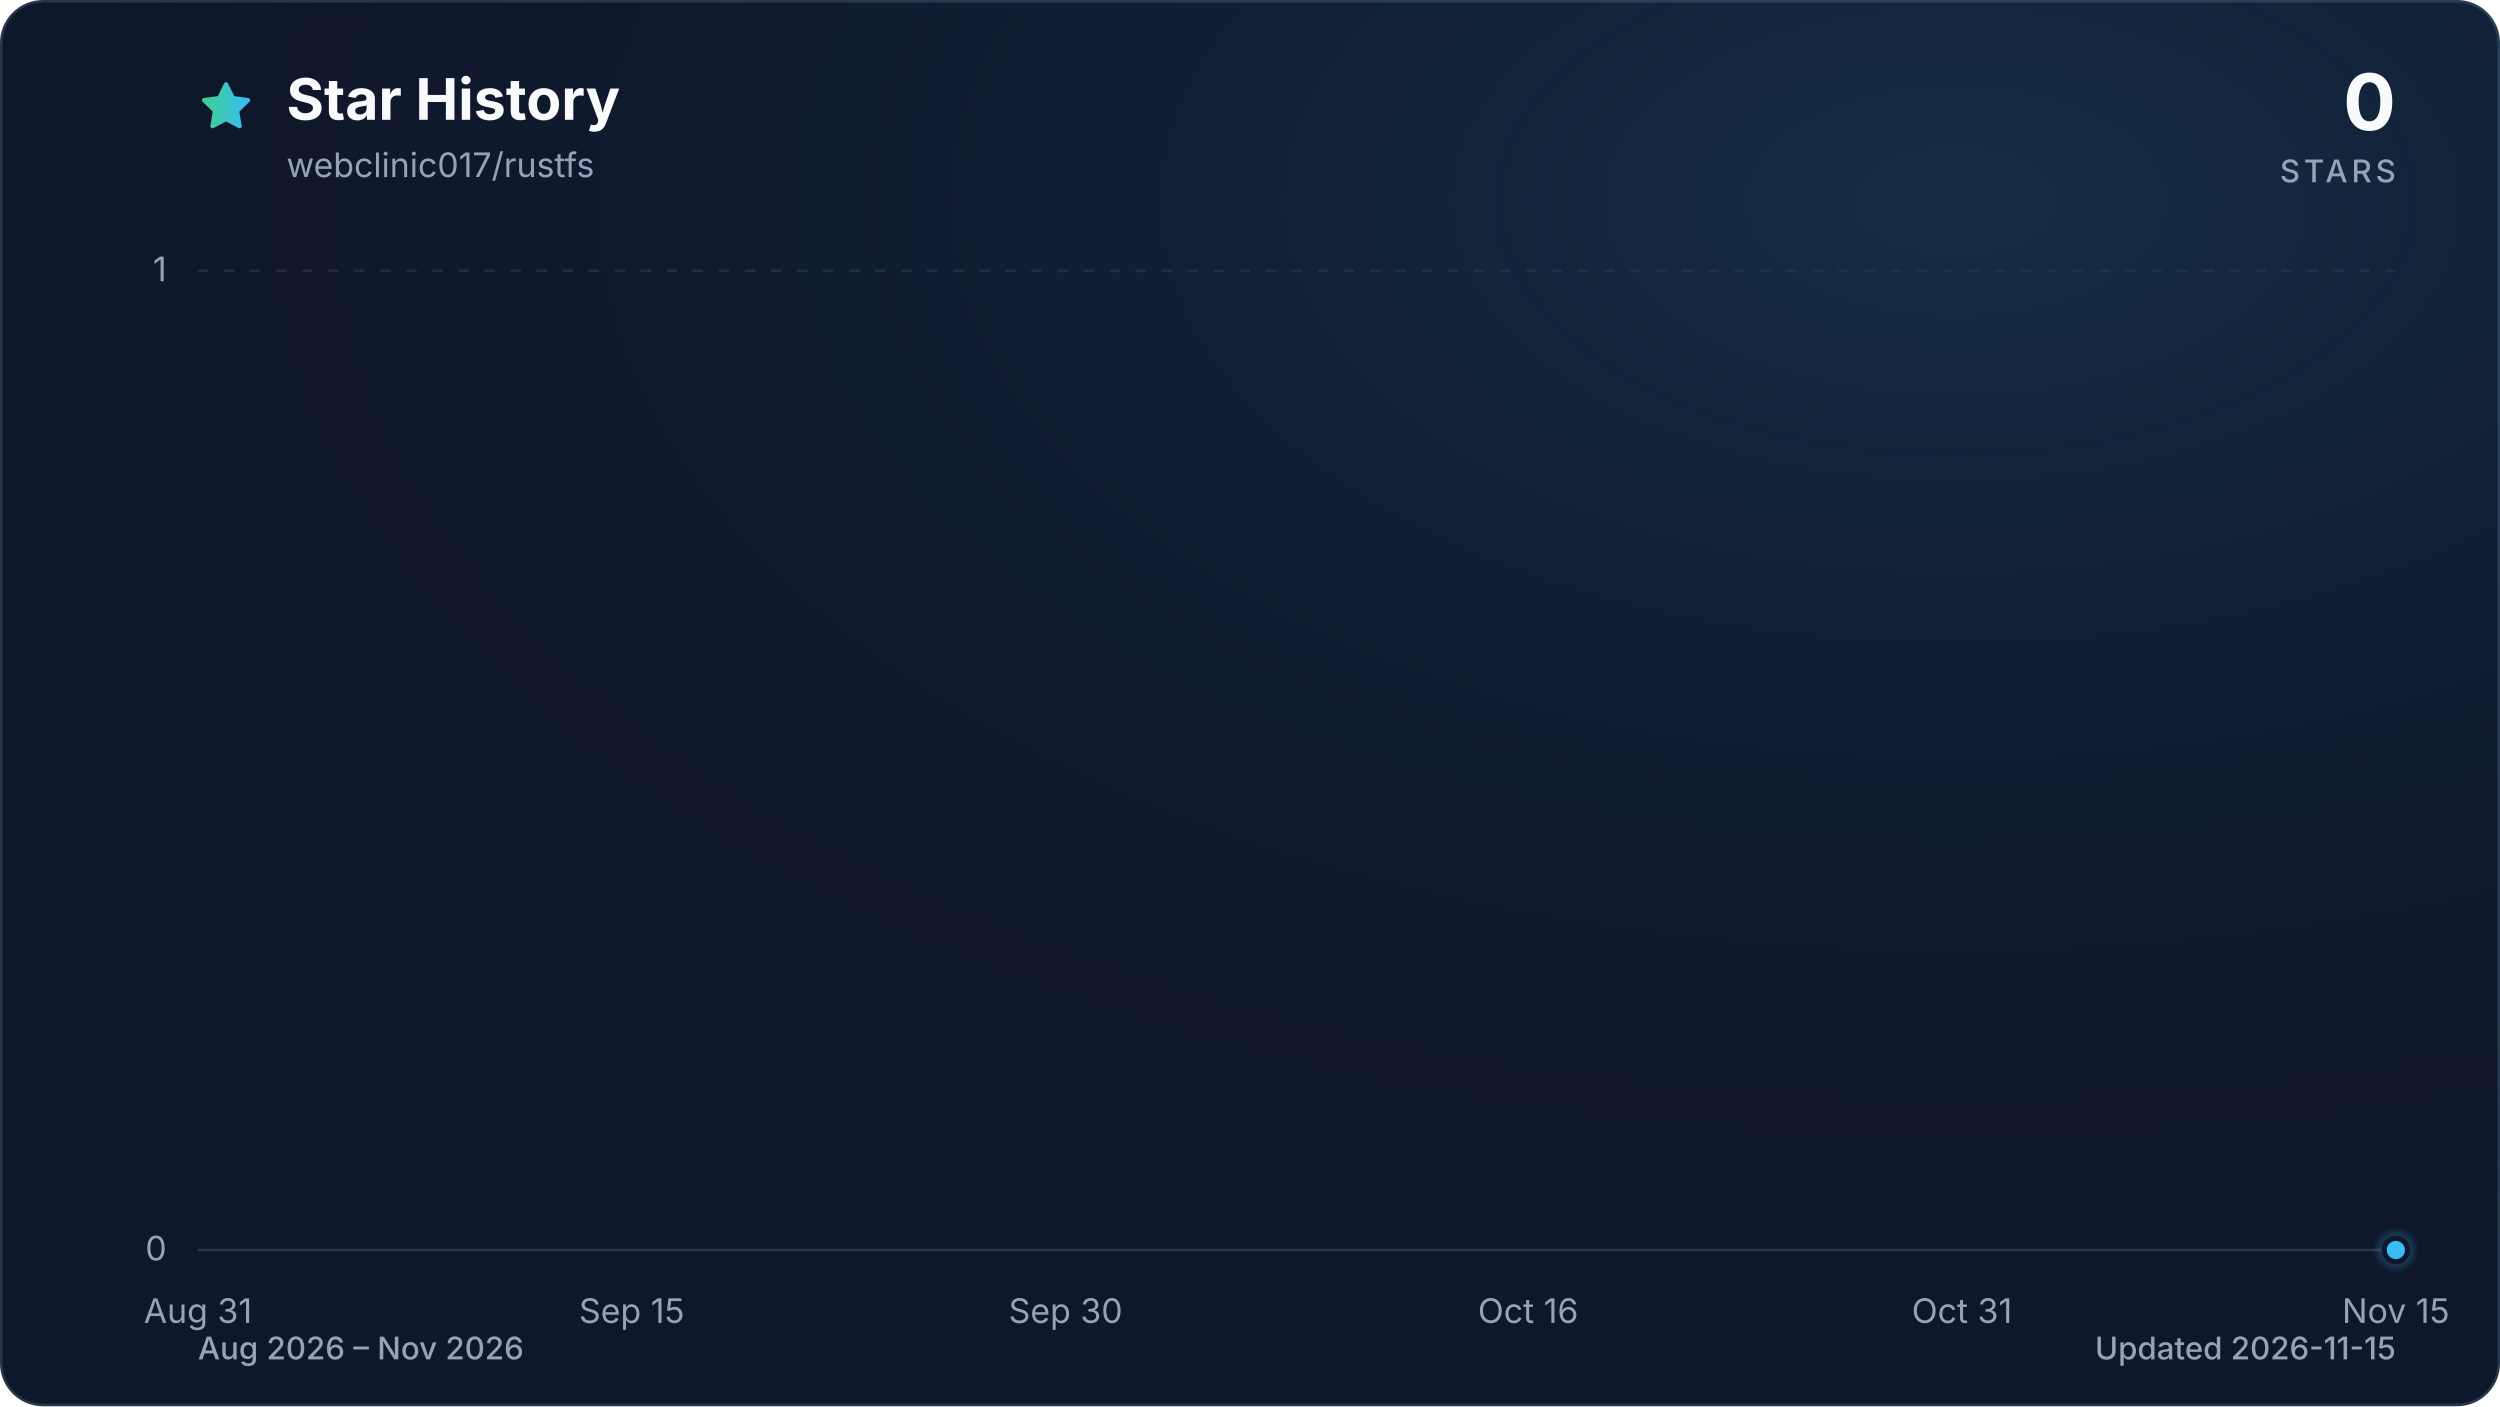
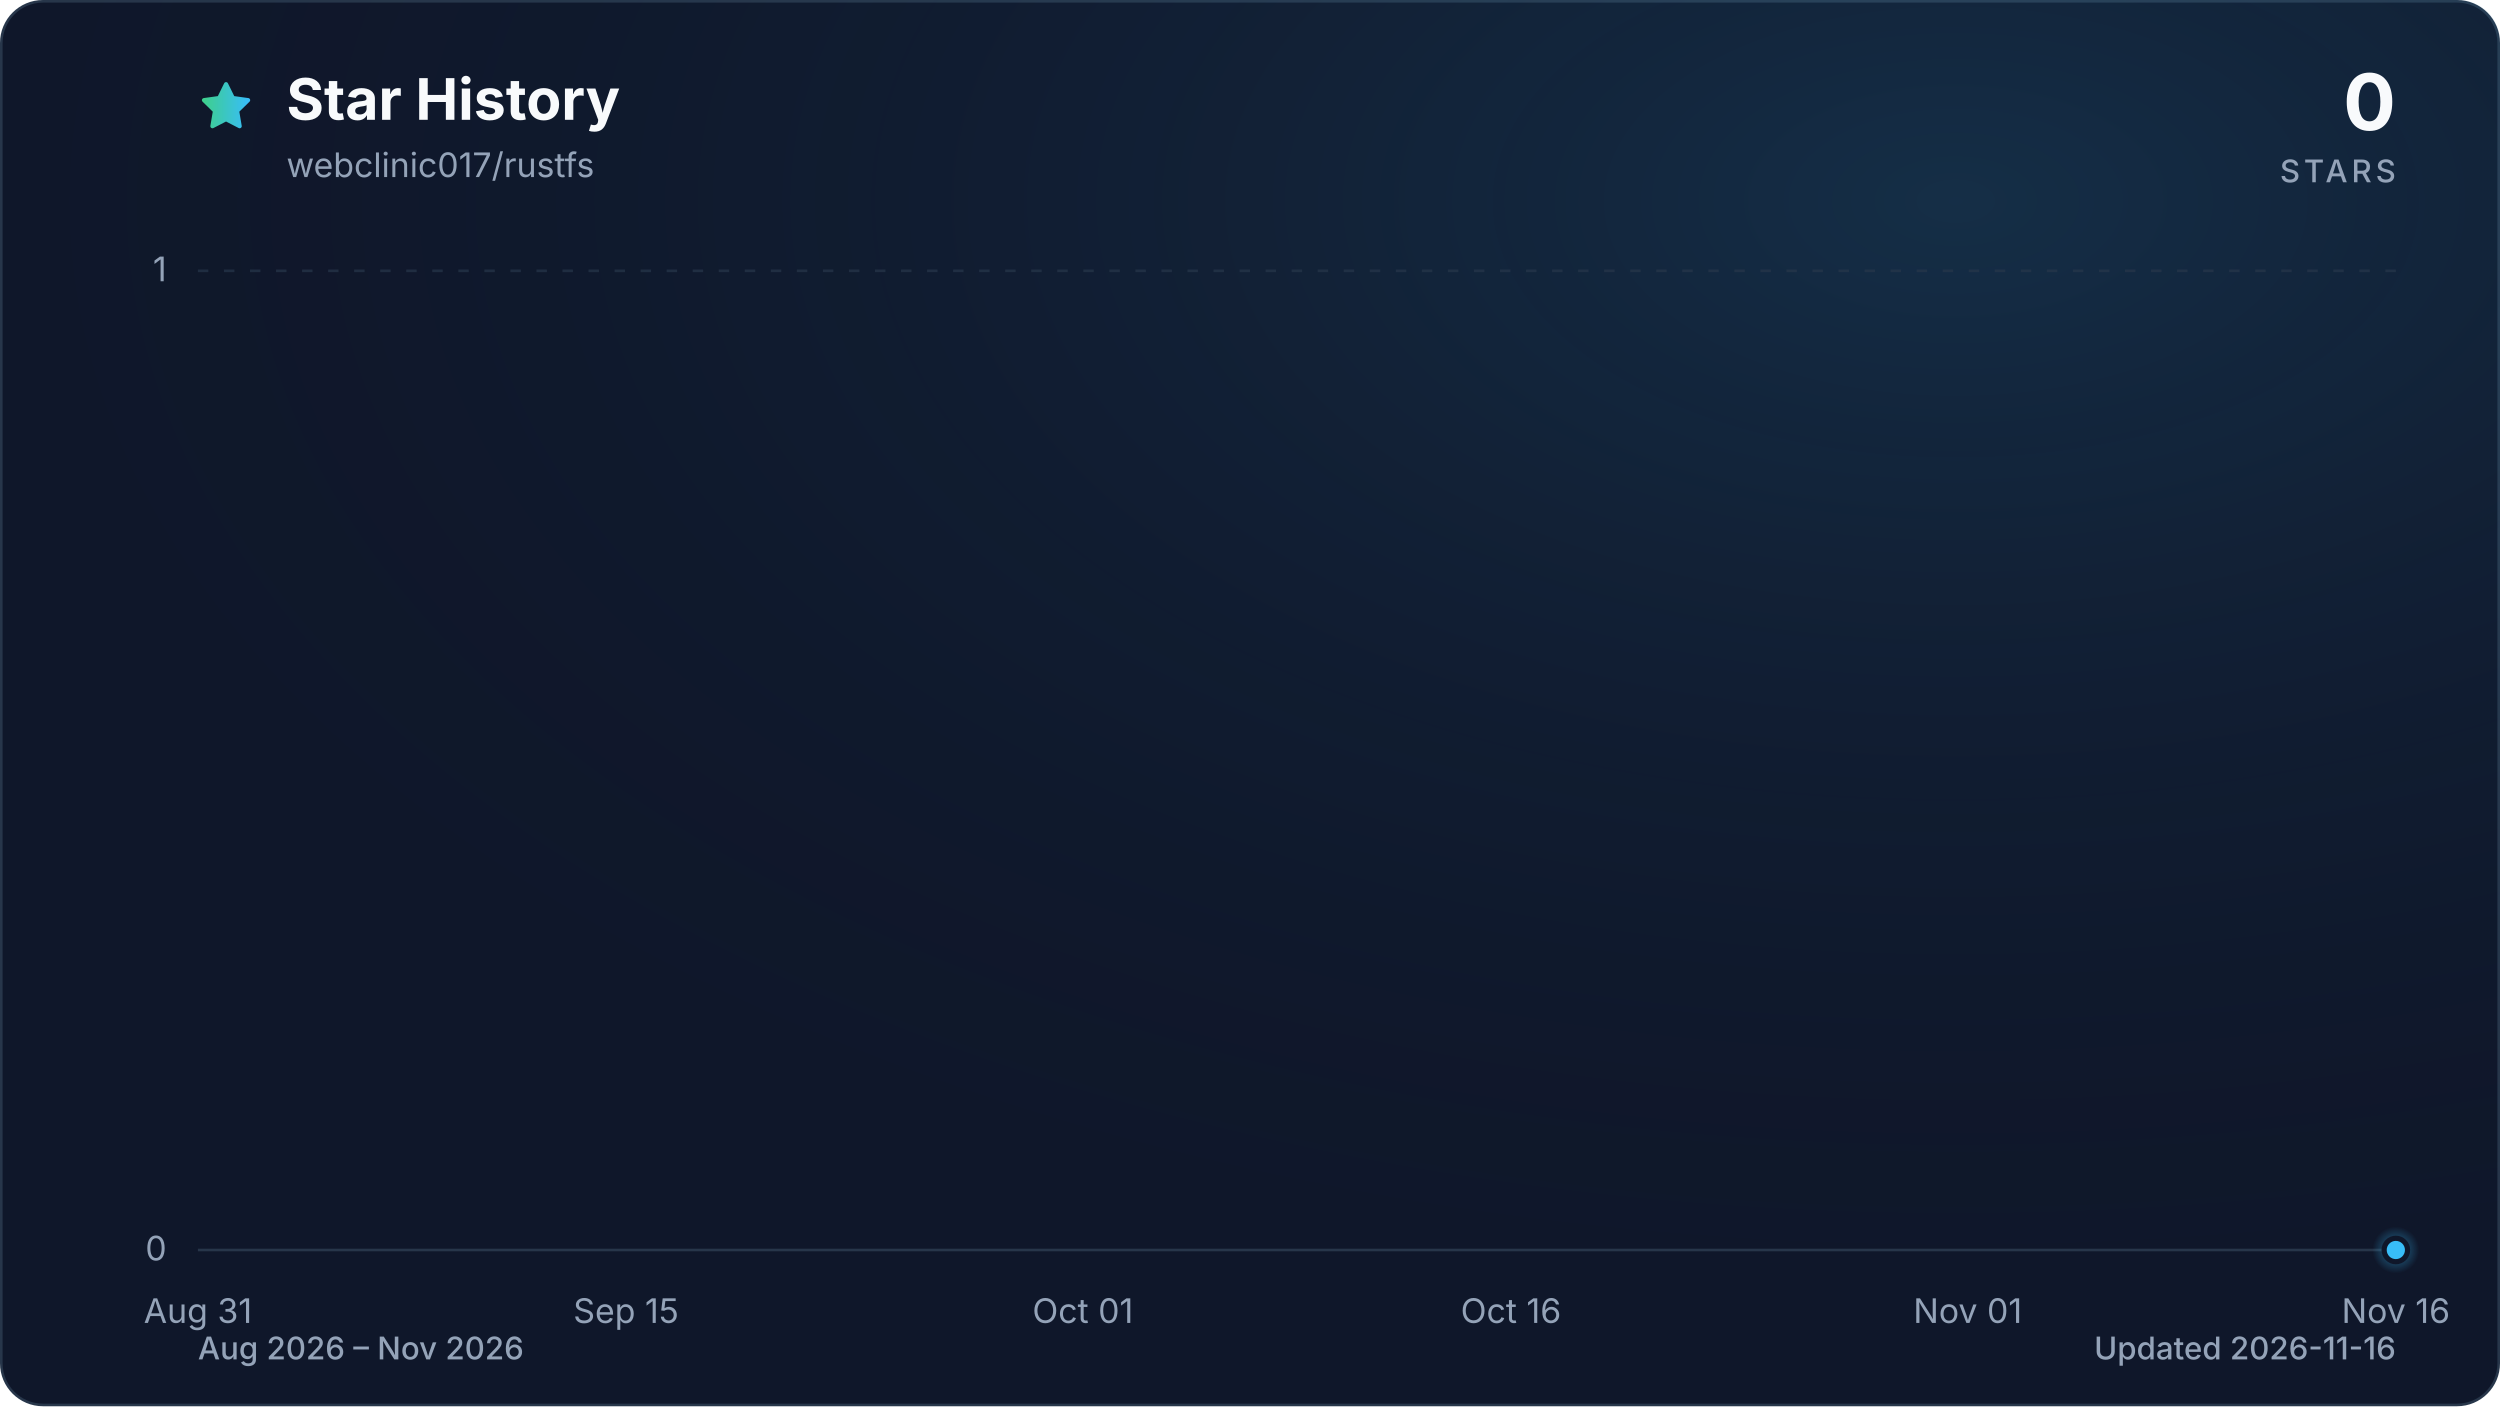
<svg xmlns="http://www.w3.org/2000/svg" viewBox="0 0 960 540" role="img" aria-labelledby="title description" data-style="gradient" data-variant="glow" data-animated="true">
  <defs>
    <linearGradient id="trend" x1="0" y1="0" x2="1" y2="0">
      <stop offset="0%" stop-color="#3ecf8e" />
      <stop offset="100%" stop-color="#38bdf8" />
    </linearGradient>
    <linearGradient id="area" x1="0" y1="0" x2="0" y2="1">
      <stop offset="0%" stop-color="#3ecf8e" stop-opacity="0.30" />
      <stop offset="55%" stop-color="#38bdf8" stop-opacity="0.10" />
      <stop offset="100%" stop-color="#38bdf8" stop-opacity="0.01" />
    </linearGradient>
    <radialGradient id="marker-halo" cx="50%" cy="50%" r="50%">
      <stop offset="0%" stop-color="#38bdf8" stop-opacity="0.55" />
      <stop offset="100%" stop-color="#38bdf8" stop-opacity="0" />
    </radialGradient>
    <radialGradient id="surface-glow" cx="78%" cy="14%" r="80%">
      <stop offset="0%" stop-color="#38bdf8" stop-opacity="0.14" />
      <stop offset="100%" stop-color="#0f172a" stop-opacity="0" />
    </radialGradient>
    <filter id="trend-glow" x="-20%" y="-20%" width="140%" height="140%">
      <feGaussianBlur stdDeviation="7" />
    </filter>
  </defs>
  <style>
.trend-enter{transform-box:fill-box;transform-origin:center;animation:trend-enter 520ms cubic-bezier(0.16,1,0.3,1)}
.marker-enter{transform-box:fill-box;transform-origin:center;animation:marker-enter 320ms cubic-bezier(0.16,1,0.3,1) 200ms both}
.marker-pulse{transform-box:fill-box;transform-origin:center;animation:marker-pulse 2.6s ease-out infinite}
@keyframes trend-enter{from{opacity:.35;transform:translateY(10px)}to{opacity:1;transform:translateY(0)}}
@keyframes marker-enter{from{opacity:0;transform:scale(.4)}to{opacity:1;transform:scale(1)}}
@keyframes marker-pulse{0%{opacity:.5;transform:scale(.7)}70%,100%{opacity:0;transform:scale(2.1)}}
@media (prefers-reduced-motion:reduce){.trend-enter,.marker-enter,.marker-pulse{animation:none!important}}
@media (prefers-reduced-motion:reduce){.marker-pulse{opacity:0}}
</style>
  <rect x="0.5" y="0.5" width="959" height="539" fill="#0f172a" stroke="#27364a" stroke-width="1" rx="16" />
  <rect width="960" height="540" fill="url(#surface-glow)" rx="16" />
  <path d="M12 2.6l2.9 5.9 6.5.9-4.7 4.6 1.1 6.5-5.8-3-5.8 3 1.1-6.5-4.7-4.6 6.5-.9L12 2.6Z" transform="translate(76 30) scale(.9)" fill="url(#trend)" stroke="url(#trend)" stroke-width="1.8" stroke-linejoin="round" aria-hidden="true" />
  <text x="110" y="46" fill="#f8fafc" font-family="ui-sans-serif, system-ui, -apple-system, BlinkMacSystemFont, 'Segoe UI', sans-serif" font-size="22" font-weight="700">Star History</text>
  <text x="110" y="68" fill="#94a3b8" font-family="ui-sans-serif, system-ui, -apple-system, BlinkMacSystemFont, 'Segoe UI', sans-serif" font-size="13">webclinic017/rustfs</text>
  <text x="920" y="50" fill="#f8fafc" font-family="ui-sans-serif, system-ui, -apple-system, BlinkMacSystemFont, 'Segoe UI', sans-serif" font-size="30" font-weight="700" text-anchor="end">0</text>
  <text x="920" y="70" fill="#94a3b8" font-family="ui-sans-serif, system-ui, -apple-system, BlinkMacSystemFont, 'Segoe UI', sans-serif" font-size="12" font-weight="500" letter-spacing="1.5" text-anchor="end">STARS</text>
  <line x1="76" y1="480.0" x2="920" y2="480.0" stroke="#27364a" stroke-width="1" stroke-dasharray="0" opacity="1" />
  <text x="64" y="484.0" fill="#94a3b8" font-family="ui-sans-serif, system-ui, -apple-system, BlinkMacSystemFont, 'Segoe UI', sans-serif" font-size="13" text-anchor="end">0</text>
  <line x1="76" y1="104.0" x2="920" y2="104.0" stroke="#27364a" stroke-width="1" stroke-dasharray="4 6" opacity="0.7" />
  <text x="64" y="108.0" fill="#94a3b8" font-family="ui-sans-serif, system-ui, -apple-system, BlinkMacSystemFont, 'Segoe UI', sans-serif" font-size="13" text-anchor="end">1</text>
  <text x="76.0" y="508" fill="#94a3b8" font-family="ui-sans-serif, system-ui, -apple-system, BlinkMacSystemFont, 'Segoe UI', sans-serif" font-size="13" text-anchor="middle">Aug 31</text>
-   <text x="242.6" y="508" fill="#94a3b8" font-family="ui-sans-serif, system-ui, -apple-system, BlinkMacSystemFont, 'Segoe UI', sans-serif" font-size="13" text-anchor="middle">Sep 15</text>
-   <text x="409.2" y="508" fill="#94a3b8" font-family="ui-sans-serif, system-ui, -apple-system, BlinkMacSystemFont, 'Segoe UI', sans-serif" font-size="13" text-anchor="middle">Sep 30</text>
-   <text x="586.8" y="508" fill="#94a3b8" font-family="ui-sans-serif, system-ui, -apple-system, BlinkMacSystemFont, 'Segoe UI', sans-serif" font-size="13" text-anchor="middle">Oct 16</text>
-   <text x="753.4" y="508" fill="#94a3b8" font-family="ui-sans-serif, system-ui, -apple-system, BlinkMacSystemFont, 'Segoe UI', sans-serif" font-size="13" text-anchor="middle">Oct 31</text>
-   <text x="920.0" y="508" fill="#94a3b8" font-family="ui-sans-serif, system-ui, -apple-system, BlinkMacSystemFont, 'Segoe UI', sans-serif" font-size="13" text-anchor="middle">Nov 15</text>
+   <text x="240.4" y="508" fill="#94a3b8" font-family="ui-sans-serif, system-ui, -apple-system, BlinkMacSystemFont, 'Segoe UI', sans-serif" font-size="13" text-anchor="middle">Sep 15</text>
+   <text x="415.8" y="508" fill="#94a3b8" font-family="ui-sans-serif, system-ui, -apple-system, BlinkMacSystemFont, 'Segoe UI', sans-serif" font-size="13" text-anchor="middle">Oct 01</text>
+   <text x="580.2" y="508" fill="#94a3b8" font-family="ui-sans-serif, system-ui, -apple-system, BlinkMacSystemFont, 'Segoe UI', sans-serif" font-size="13" text-anchor="middle">Oct 16</text>
+   <text x="755.6" y="508" fill="#94a3b8" font-family="ui-sans-serif, system-ui, -apple-system, BlinkMacSystemFont, 'Segoe UI', sans-serif" font-size="13" text-anchor="middle">Nov 01</text>
+   <text x="920.0" y="508" fill="#94a3b8" font-family="ui-sans-serif, system-ui, -apple-system, BlinkMacSystemFont, 'Segoe UI', sans-serif" font-size="13" text-anchor="middle">Nov 16</text>
  <g class="trend-enter">
-     <path d="M 76.0 480.0 C 79.7 480.0, 83.4 480.0, 87.1 480.0 C 90.8 480.0, 94.5 480.0, 98.2 480.0 C 101.9 480.0, 105.6 480.0, 109.3 480.0 C 113.0 480.0, 116.7 480.0, 120.4 480.0 C 124.1 480.0, 127.8 480.0, 131.5 480.0 C 135.2 480.0, 138.9 480.0, 142.6 480.0 C 146.3 480.0, 150.0 480.0, 153.7 480.0 C 157.4 480.0, 161.1 480.0, 164.8 480.0 C 168.5 480.0, 172.2 480.0, 175.9 480.0 C 179.6 480.0, 183.4 480.0, 187.1 480.0 C 190.8 480.0, 194.5 480.0, 198.2 480.0 C 201.9 480.0, 205.6 480.0, 209.3 480.0 C 213.0 480.0, 216.7 480.0, 220.4 480.0 C 224.1 480.0, 227.8 480.0, 231.5 480.0 C 235.2 480.0, 238.9 480.0, 242.6 480.0 C 246.3 480.0, 250.0 480.0, 253.7 480.0 C 257.4 480.0, 261.1 480.0, 264.8 480.0 C 268.5 480.0, 272.2 480.0, 275.9 480.0 C 279.6 480.0, 283.3 480.0, 287.0 480.0 C 290.7 480.0, 294.4 480.0, 298.1 480.0 C 301.8 480.0, 305.5 480.0, 309.2 480.0 C 312.9 480.0, 316.6 480.0, 320.3 480.0 C 324.0 480.0, 327.7 480.0, 331.4 480.0 C 335.1 480.0, 338.8 480.0, 342.5 480.0 C 346.2 480.0, 349.9 480.0, 353.6 480.0 C 357.3 480.0, 361.0 480.0, 364.7 480.0 C 368.4 480.0, 372.1 480.0, 375.8 480.0 C 379.5 480.0, 383.2 480.0, 386.9 480.0 C 390.6 480.0, 394.4 480.0, 398.1 480.0 C 401.8 480.0, 405.5 480.0, 409.2 480.0 C 412.9 480.0, 416.6 480.0, 420.3 480.0 C 424.0 480.0, 427.7 480.0, 431.4 480.0 C 435.1 480.0, 438.8 480.0, 442.5 480.0 C 446.2 480.0, 449.9 480.0, 453.6 480.0 C 457.3 480.0, 461.0 480.0, 464.7 480.0 C 468.4 480.0, 472.1 480.0, 475.8 480.0 C 479.5 480.0, 483.2 480.0, 486.9 480.0 C 490.6 480.0, 494.3 480.0, 498.0 480.0 C 501.7 480.0, 505.4 480.0, 509.1 480.0 C 512.8 480.0, 516.5 480.0, 520.2 480.0 C 523.9 480.0, 527.6 480.0, 531.3 480.0 C 535.0 480.0, 538.7 480.0, 542.4 480.0 C 546.1 480.0, 549.8 480.0, 553.5 480.0 C 557.2 480.0, 560.9 480.0, 564.6 480.0 C 568.3 480.0, 572.0 480.0, 575.7 480.0 C 579.4 480.0, 583.1 480.0, 586.8 480.0 C 590.5 480.0, 594.2 480.0, 597.9 480.0 C 601.6 480.0, 605.4 480.0, 609.1 480.0 C 612.8 480.0, 616.5 480.0, 620.2 480.0 C 623.9 480.0, 627.6 480.0, 631.3 480.0 C 635.0 480.0, 638.7 480.0, 642.4 480.0 C 646.1 480.0, 649.8 480.0, 653.5 480.0 C 657.2 480.0, 660.9 480.0, 664.6 480.0 C 668.3 480.0, 672.0 480.0, 675.7 480.0 C 679.4 480.0, 683.1 480.0, 686.8 480.0 C 690.5 480.0, 694.2 480.0, 697.9 480.0 C 701.6 480.0, 705.3 480.0, 709.0 480.0 C 712.7 480.0, 716.4 480.0, 720.1 480.0 C 723.8 480.0, 727.5 480.0, 731.2 480.0 C 734.9 480.0, 738.6 480.0, 742.3 480.0 C 746.0 480.0, 749.7 480.0, 753.4 480.0 C 757.1 480.0, 760.8 480.0, 764.5 480.0 C 768.2 480.0, 771.9 480.0, 775.6 480.0 C 779.3 480.0, 783.0 480.0, 786.7 480.0 C 790.4 480.0, 794.1 480.0, 797.8 480.0 C 801.5 480.0, 805.2 480.0, 808.9 480.0 C 812.6 480.0, 816.4 480.0, 820.1 480.0 C 823.8 480.0, 827.5 480.0, 831.2 480.0 C 834.9 480.0, 838.6 480.0, 842.3 480.0 C 846.0 480.0, 849.7 480.0, 853.4 480.0 C 857.1 480.0, 860.8 480.0, 864.5 480.0 C 868.2 480.0, 871.9 480.0, 875.6 480.0 C 879.3 480.0, 883.0 480.0, 886.7 480.0 C 890.4 480.0, 894.1 480.0, 897.8 480.0 C 901.5 480.0, 905.2 480.0, 908.9 480.0 C 912.6 480.0, 916.3 480.0, 920.0 480.0 L 920.0 480.0 L 76.0 480.0 Z" fill="url(#area)" />
-     <path d="M 76.0 480.0 C 79.7 480.0, 83.4 480.0, 87.1 480.0 C 90.8 480.0, 94.5 480.0, 98.2 480.0 C 101.9 480.0, 105.6 480.0, 109.3 480.0 C 113.0 480.0, 116.7 480.0, 120.4 480.0 C 124.1 480.0, 127.8 480.0, 131.5 480.0 C 135.2 480.0, 138.9 480.0, 142.6 480.0 C 146.3 480.0, 150.0 480.0, 153.7 480.0 C 157.4 480.0, 161.1 480.0, 164.8 480.0 C 168.5 480.0, 172.2 480.0, 175.9 480.0 C 179.6 480.0, 183.4 480.0, 187.1 480.0 C 190.8 480.0, 194.5 480.0, 198.2 480.0 C 201.9 480.0, 205.6 480.0, 209.3 480.0 C 213.0 480.0, 216.7 480.0, 220.4 480.0 C 224.1 480.0, 227.8 480.0, 231.5 480.0 C 235.2 480.0, 238.9 480.0, 242.6 480.0 C 246.3 480.0, 250.0 480.0, 253.7 480.0 C 257.4 480.0, 261.1 480.0, 264.8 480.0 C 268.5 480.0, 272.2 480.0, 275.9 480.0 C 279.6 480.0, 283.3 480.0, 287.0 480.0 C 290.7 480.0, 294.4 480.0, 298.1 480.0 C 301.8 480.0, 305.5 480.0, 309.2 480.0 C 312.9 480.0, 316.6 480.0, 320.3 480.0 C 324.0 480.0, 327.7 480.0, 331.4 480.0 C 335.1 480.0, 338.8 480.0, 342.5 480.0 C 346.2 480.0, 349.9 480.0, 353.6 480.0 C 357.3 480.0, 361.0 480.0, 364.7 480.0 C 368.4 480.0, 372.1 480.0, 375.8 480.0 C 379.5 480.0, 383.2 480.0, 386.9 480.0 C 390.6 480.0, 394.4 480.0, 398.1 480.0 C 401.8 480.0, 405.5 480.0, 409.2 480.0 C 412.9 480.0, 416.6 480.0, 420.3 480.0 C 424.0 480.0, 427.7 480.0, 431.4 480.0 C 435.1 480.0, 438.8 480.0, 442.5 480.0 C 446.2 480.0, 449.9 480.0, 453.6 480.0 C 457.3 480.0, 461.0 480.0, 464.7 480.0 C 468.4 480.0, 472.1 480.0, 475.8 480.0 C 479.5 480.0, 483.2 480.0, 486.9 480.0 C 490.6 480.0, 494.3 480.0, 498.0 480.0 C 501.7 480.0, 505.4 480.0, 509.1 480.0 C 512.8 480.0, 516.5 480.0, 520.2 480.0 C 523.9 480.0, 527.6 480.0, 531.3 480.0 C 535.0 480.0, 538.7 480.0, 542.4 480.0 C 546.1 480.0, 549.8 480.0, 553.5 480.0 C 557.2 480.0, 560.9 480.0, 564.6 480.0 C 568.3 480.0, 572.0 480.0, 575.7 480.0 C 579.4 480.0, 583.1 480.0, 586.8 480.0 C 590.5 480.0, 594.2 480.0, 597.9 480.0 C 601.6 480.0, 605.4 480.0, 609.1 480.0 C 612.8 480.0, 616.5 480.0, 620.2 480.0 C 623.9 480.0, 627.6 480.0, 631.3 480.0 C 635.0 480.0, 638.7 480.0, 642.4 480.0 C 646.1 480.0, 649.8 480.0, 653.5 480.0 C 657.2 480.0, 660.9 480.0, 664.6 480.0 C 668.3 480.0, 672.0 480.0, 675.7 480.0 C 679.4 480.0, 683.1 480.0, 686.8 480.0 C 690.5 480.0, 694.2 480.0, 697.9 480.0 C 701.6 480.0, 705.3 480.0, 709.0 480.0 C 712.7 480.0, 716.4 480.0, 720.1 480.0 C 723.8 480.0, 727.5 480.0, 731.2 480.0 C 734.9 480.0, 738.6 480.0, 742.3 480.0 C 746.0 480.0, 749.7 480.0, 753.4 480.0 C 757.1 480.0, 760.8 480.0, 764.5 480.0 C 768.2 480.0, 771.9 480.0, 775.6 480.0 C 779.3 480.0, 783.0 480.0, 786.7 480.0 C 790.4 480.0, 794.1 480.0, 797.8 480.0 C 801.5 480.0, 805.2 480.0, 808.9 480.0 C 812.6 480.0, 816.4 480.0, 820.1 480.0 C 823.8 480.0, 827.5 480.0, 831.2 480.0 C 834.9 480.0, 838.6 480.0, 842.3 480.0 C 846.0 480.0, 849.7 480.0, 853.4 480.0 C 857.1 480.0, 860.8 480.0, 864.5 480.0 C 868.2 480.0, 871.9 480.0, 875.6 480.0 C 879.3 480.0, 883.0 480.0, 886.7 480.0 C 890.4 480.0, 894.1 480.0, 897.8 480.0 C 901.5 480.0, 905.2 480.0, 908.9 480.0 C 912.6 480.0, 916.3 480.0, 920.0 480.0" fill="none" stroke="url(#trend)" stroke-width="12" stroke-linecap="round" stroke-linejoin="round" opacity="0.16" filter="url(#trend-glow)" />
-     <path d="M 76.0 480.0 C 79.7 480.0, 83.4 480.0, 87.1 480.0 C 90.8 480.0, 94.5 480.0, 98.2 480.0 C 101.9 480.0, 105.6 480.0, 109.3 480.0 C 113.0 480.0, 116.7 480.0, 120.4 480.0 C 124.1 480.0, 127.8 480.0, 131.5 480.0 C 135.2 480.0, 138.9 480.0, 142.6 480.0 C 146.3 480.0, 150.0 480.0, 153.7 480.0 C 157.4 480.0, 161.1 480.0, 164.8 480.0 C 168.5 480.0, 172.2 480.0, 175.9 480.0 C 179.6 480.0, 183.4 480.0, 187.1 480.0 C 190.8 480.0, 194.5 480.0, 198.2 480.0 C 201.9 480.0, 205.6 480.0, 209.3 480.0 C 213.0 480.0, 216.7 480.0, 220.4 480.0 C 224.1 480.0, 227.8 480.0, 231.5 480.0 C 235.2 480.0, 238.9 480.0, 242.6 480.0 C 246.3 480.0, 250.0 480.0, 253.7 480.0 C 257.4 480.0, 261.1 480.0, 264.8 480.0 C 268.5 480.0, 272.2 480.0, 275.9 480.0 C 279.6 480.0, 283.3 480.0, 287.0 480.0 C 290.7 480.0, 294.4 480.0, 298.1 480.0 C 301.8 480.0, 305.5 480.0, 309.2 480.0 C 312.9 480.0, 316.6 480.0, 320.3 480.0 C 324.0 480.0, 327.7 480.0, 331.4 480.0 C 335.1 480.0, 338.8 480.0, 342.5 480.0 C 346.2 480.0, 349.9 480.0, 353.6 480.0 C 357.3 480.0, 361.0 480.0, 364.7 480.0 C 368.4 480.0, 372.1 480.0, 375.8 480.0 C 379.5 480.0, 383.2 480.0, 386.9 480.0 C 390.6 480.0, 394.4 480.0, 398.1 480.0 C 401.8 480.0, 405.5 480.0, 409.2 480.0 C 412.9 480.0, 416.6 480.0, 420.3 480.0 C 424.0 480.0, 427.7 480.0, 431.4 480.0 C 435.1 480.0, 438.8 480.0, 442.5 480.0 C 446.2 480.0, 449.9 480.0, 453.6 480.0 C 457.3 480.0, 461.0 480.0, 464.7 480.0 C 468.4 480.0, 472.1 480.0, 475.8 480.0 C 479.5 480.0, 483.2 480.0, 486.9 480.0 C 490.6 480.0, 494.3 480.0, 498.0 480.0 C 501.7 480.0, 505.4 480.0, 509.1 480.0 C 512.8 480.0, 516.5 480.0, 520.2 480.0 C 523.9 480.0, 527.6 480.0, 531.3 480.0 C 535.0 480.0, 538.7 480.0, 542.4 480.0 C 546.1 480.0, 549.8 480.0, 553.5 480.0 C 557.2 480.0, 560.9 480.0, 564.6 480.0 C 568.3 480.0, 572.0 480.0, 575.7 480.0 C 579.4 480.0, 583.1 480.0, 586.8 480.0 C 590.5 480.0, 594.2 480.0, 597.9 480.0 C 601.6 480.0, 605.4 480.0, 609.1 480.0 C 612.8 480.0, 616.5 480.0, 620.2 480.0 C 623.9 480.0, 627.6 480.0, 631.3 480.0 C 635.0 480.0, 638.7 480.0, 642.4 480.0 C 646.1 480.0, 649.8 480.0, 653.5 480.0 C 657.2 480.0, 660.9 480.0, 664.6 480.0 C 668.3 480.0, 672.0 480.0, 675.7 480.0 C 679.4 480.0, 683.1 480.0, 686.8 480.0 C 690.5 480.0, 694.2 480.0, 697.9 480.0 C 701.6 480.0, 705.3 480.0, 709.0 480.0 C 712.7 480.0, 716.4 480.0, 720.1 480.0 C 723.8 480.0, 727.5 480.0, 731.2 480.0 C 734.9 480.0, 738.6 480.0, 742.3 480.0 C 746.0 480.0, 749.7 480.0, 753.4 480.0 C 757.1 480.0, 760.8 480.0, 764.5 480.0 C 768.2 480.0, 771.9 480.0, 775.6 480.0 C 779.3 480.0, 783.0 480.0, 786.7 480.0 C 790.4 480.0, 794.1 480.0, 797.8 480.0 C 801.5 480.0, 805.2 480.0, 808.9 480.0 C 812.6 480.0, 816.4 480.0, 820.1 480.0 C 823.8 480.0, 827.5 480.0, 831.2 480.0 C 834.9 480.0, 838.6 480.0, 842.3 480.0 C 846.0 480.0, 849.7 480.0, 853.4 480.0 C 857.1 480.0, 860.8 480.0, 864.5 480.0 C 868.2 480.0, 871.9 480.0, 875.6 480.0 C 879.3 480.0, 883.0 480.0, 886.7 480.0 C 890.4 480.0, 894.1 480.0, 897.8 480.0 C 901.5 480.0, 905.2 480.0, 908.9 480.0 C 912.6 480.0, 916.3 480.0, 920.0 480.0" fill="none" stroke="url(#trend)" stroke-width="3" stroke-linecap="round" stroke-linejoin="round" />
+     <path d="M 76.0 480.0 C 79.7 480.0, 83.3 480.0, 87.0 480.0 C 90.6 480.0, 94.3 480.0, 97.9 480.0 C 101.6 480.0, 105.2 480.0, 108.9 480.0 C 112.5 480.0, 116.2 480.0, 119.8 480.0 C 123.5 480.0, 127.2 480.0, 130.8 480.0 C 134.5 480.0, 138.1 480.0, 141.8 480.0 C 145.4 480.0, 149.1 480.0, 152.7 480.0 C 156.4 480.0, 160.0 480.0, 163.7 480.0 C 167.3 480.0, 171.0 480.0, 174.6 480.0 C 178.3 480.0, 182.0 480.0, 185.6 480.0 C 189.3 480.0, 192.9 480.0, 196.6 480.0 C 200.2 480.0, 203.9 480.0, 207.5 480.0 C 211.2 480.0, 214.8 480.0, 218.5 480.0 C 222.1 480.0, 225.8 480.0, 229.5 480.0 C 233.1 480.0, 236.8 480.0, 240.4 480.0 C 244.1 480.0, 247.7 480.0, 251.4 480.0 C 255.0 480.0, 258.7 480.0, 262.3 480.0 C 266.0 480.0, 269.6 480.0, 273.3 480.0 C 277.0 480.0, 280.6 480.0, 284.3 480.0 C 287.9 480.0, 291.6 480.0, 295.2 480.0 C 298.9 480.0, 302.5 480.0, 306.2 480.0 C 309.8 480.0, 313.5 480.0, 317.1 480.0 C 320.8 480.0, 324.5 480.0, 328.1 480.0 C 331.8 480.0, 335.4 480.0, 339.1 480.0 C 342.7 480.0, 346.4 480.0, 350.0 480.0 C 353.7 480.0, 357.3 480.0, 361.0 480.0 C 364.6 480.0, 368.3 480.0, 371.9 480.0 C 375.6 480.0, 379.3 480.0, 382.9 480.0 C 386.6 480.0, 390.2 480.0, 393.9 480.0 C 397.5 480.0, 401.2 480.0, 404.8 480.0 C 408.5 480.0, 412.1 480.0, 415.8 480.0 C 419.4 480.0, 423.1 480.0, 426.8 480.0 C 430.4 480.0, 434.1 480.0, 437.7 480.0 C 441.4 480.0, 445.0 480.0, 448.7 480.0 C 452.3 480.0, 456.0 480.0, 459.6 480.0 C 463.3 480.0, 466.9 480.0, 470.6 480.0 C 474.3 480.0, 477.9 480.0, 481.6 480.0 C 485.2 480.0, 488.9 480.0, 492.5 480.0 C 496.2 480.0, 499.8 480.0, 503.5 480.0 C 507.1 480.0, 510.8 480.0, 514.4 480.0 C 518.1 480.0, 521.7 480.0, 525.4 480.0 C 529.1 480.0, 532.7 480.0, 536.4 480.0 C 540.0 480.0, 543.7 480.0, 547.3 480.0 C 551.0 480.0, 554.6 480.0, 558.3 480.0 C 561.9 480.0, 565.6 480.0, 569.2 480.0 C 572.9 480.0, 576.6 480.0, 580.2 480.0 C 583.9 480.0, 587.5 480.0, 591.2 480.0 C 594.8 480.0, 598.5 480.0, 602.1 480.0 C 605.8 480.0, 609.4 480.0, 613.1 480.0 C 616.7 480.0, 620.4 480.0, 624.1 480.0 C 627.7 480.0, 631.4 480.0, 635.0 480.0 C 638.7 480.0, 642.3 480.0, 646.0 480.0 C 649.6 480.0, 653.3 480.0, 656.9 480.0 C 660.6 480.0, 664.2 480.0, 667.9 480.0 C 671.5 480.0, 675.2 480.0, 678.9 480.0 C 682.5 480.0, 686.2 480.0, 689.8 480.0 C 693.5 480.0, 697.1 480.0, 700.8 480.0 C 704.4 480.0, 708.1 480.0, 711.7 480.0 C 715.4 480.0, 719.0 480.0, 722.7 480.0 C 726.4 480.0, 730.0 480.0, 733.7 480.0 C 737.3 480.0, 741.0 480.0, 744.6 480.0 C 748.3 480.0, 751.9 480.0, 755.6 480.0 C 759.2 480.0, 762.9 480.0, 766.5 480.0 C 770.2 480.0, 773.9 480.0, 777.5 480.0 C 781.2 480.0, 784.8 480.0, 788.5 480.0 C 792.1 480.0, 795.8 480.0, 799.4 480.0 C 803.1 480.0, 806.7 480.0, 810.4 480.0 C 814.0 480.0, 817.7 480.0, 821.4 480.0 C 825.0 480.0, 828.7 480.0, 832.3 480.0 C 836.0 480.0, 839.6 480.0, 843.3 480.0 C 846.9 480.0, 850.6 480.0, 854.2 480.0 C 857.9 480.0, 861.5 480.0, 865.2 480.0 C 868.8 480.0, 872.5 480.0, 876.2 480.0 C 879.8 480.0, 883.5 480.0, 887.1 480.0 C 890.8 480.0, 894.4 480.0, 898.1 480.0 C 901.7 480.0, 905.4 480.0, 909.0 480.0 C 912.7 480.0, 916.3 480.0, 920.0 480.0 L 920.0 480.0 L 76.0 480.0 Z" fill="url(#area)" />
+     <path d="M 76.0 480.0 C 79.7 480.0, 83.3 480.0, 87.0 480.0 C 90.6 480.0, 94.3 480.0, 97.9 480.0 C 101.6 480.0, 105.2 480.0, 108.9 480.0 C 112.5 480.0, 116.2 480.0, 119.8 480.0 C 123.5 480.0, 127.2 480.0, 130.8 480.0 C 134.5 480.0, 138.1 480.0, 141.8 480.0 C 145.4 480.0, 149.1 480.0, 152.7 480.0 C 156.4 480.0, 160.0 480.0, 163.7 480.0 C 167.3 480.0, 171.0 480.0, 174.6 480.0 C 178.3 480.0, 182.0 480.0, 185.6 480.0 C 189.3 480.0, 192.9 480.0, 196.6 480.0 C 200.2 480.0, 203.9 480.0, 207.5 480.0 C 211.2 480.0, 214.8 480.0, 218.5 480.0 C 222.1 480.0, 225.8 480.0, 229.5 480.0 C 233.1 480.0, 236.8 480.0, 240.4 480.0 C 244.1 480.0, 247.7 480.0, 251.4 480.0 C 255.0 480.0, 258.7 480.0, 262.3 480.0 C 266.0 480.0, 269.6 480.0, 273.3 480.0 C 277.0 480.0, 280.6 480.0, 284.3 480.0 C 287.9 480.0, 291.6 480.0, 295.2 480.0 C 298.9 480.0, 302.5 480.0, 306.2 480.0 C 309.8 480.0, 313.5 480.0, 317.1 480.0 C 320.8 480.0, 324.5 480.0, 328.1 480.0 C 331.8 480.0, 335.4 480.0, 339.1 480.0 C 342.7 480.0, 346.4 480.0, 350.0 480.0 C 353.7 480.0, 357.3 480.0, 361.0 480.0 C 364.6 480.0, 368.3 480.0, 371.9 480.0 C 375.6 480.0, 379.3 480.0, 382.9 480.0 C 386.6 480.0, 390.2 480.0, 393.9 480.0 C 397.5 480.0, 401.2 480.0, 404.8 480.0 C 408.5 480.0, 412.1 480.0, 415.8 480.0 C 419.4 480.0, 423.1 480.0, 426.8 480.0 C 430.4 480.0, 434.1 480.0, 437.7 480.0 C 441.4 480.0, 445.0 480.0, 448.7 480.0 C 452.3 480.0, 456.0 480.0, 459.6 480.0 C 463.3 480.0, 466.9 480.0, 470.6 480.0 C 474.3 480.0, 477.9 480.0, 481.6 480.0 C 485.2 480.0, 488.9 480.0, 492.5 480.0 C 496.2 480.0, 499.8 480.0, 503.5 480.0 C 507.1 480.0, 510.8 480.0, 514.4 480.0 C 518.1 480.0, 521.7 480.0, 525.4 480.0 C 529.1 480.0, 532.7 480.0, 536.4 480.0 C 540.0 480.0, 543.7 480.0, 547.3 480.0 C 551.0 480.0, 554.6 480.0, 558.3 480.0 C 561.9 480.0, 565.6 480.0, 569.2 480.0 C 572.9 480.0, 576.6 480.0, 580.2 480.0 C 583.9 480.0, 587.5 480.0, 591.2 480.0 C 594.8 480.0, 598.5 480.0, 602.1 480.0 C 605.8 480.0, 609.4 480.0, 613.1 480.0 C 616.7 480.0, 620.4 480.0, 624.1 480.0 C 627.7 480.0, 631.4 480.0, 635.0 480.0 C 638.7 480.0, 642.3 480.0, 646.0 480.0 C 649.6 480.0, 653.3 480.0, 656.9 480.0 C 660.6 480.0, 664.2 480.0, 667.9 480.0 C 671.5 480.0, 675.2 480.0, 678.9 480.0 C 682.5 480.0, 686.2 480.0, 689.8 480.0 C 693.5 480.0, 697.1 480.0, 700.8 480.0 C 704.4 480.0, 708.1 480.0, 711.7 480.0 C 715.4 480.0, 719.0 480.0, 722.7 480.0 C 726.4 480.0, 730.0 480.0, 733.7 480.0 C 737.3 480.0, 741.0 480.0, 744.6 480.0 C 748.3 480.0, 751.9 480.0, 755.6 480.0 C 759.2 480.0, 762.9 480.0, 766.5 480.0 C 770.2 480.0, 773.9 480.0, 777.5 480.0 C 781.2 480.0, 784.8 480.0, 788.5 480.0 C 792.1 480.0, 795.8 480.0, 799.4 480.0 C 803.1 480.0, 806.7 480.0, 810.4 480.0 C 814.0 480.0, 817.7 480.0, 821.4 480.0 C 825.0 480.0, 828.7 480.0, 832.3 480.0 C 836.0 480.0, 839.6 480.0, 843.3 480.0 C 846.9 480.0, 850.6 480.0, 854.2 480.0 C 857.9 480.0, 861.5 480.0, 865.2 480.0 C 868.8 480.0, 872.5 480.0, 876.2 480.0 C 879.8 480.0, 883.5 480.0, 887.1 480.0 C 890.8 480.0, 894.4 480.0, 898.1 480.0 C 901.7 480.0, 905.4 480.0, 909.0 480.0 C 912.7 480.0, 916.3 480.0, 920.0 480.0" fill="none" stroke="url(#trend)" stroke-width="12" stroke-linecap="round" stroke-linejoin="round" opacity="0.16" filter="url(#trend-glow)" />
+     <path d="M 76.0 480.0 C 79.7 480.0, 83.3 480.0, 87.0 480.0 C 90.6 480.0, 94.3 480.0, 97.9 480.0 C 101.6 480.0, 105.2 480.0, 108.9 480.0 C 112.5 480.0, 116.2 480.0, 119.8 480.0 C 123.5 480.0, 127.2 480.0, 130.8 480.0 C 134.5 480.0, 138.1 480.0, 141.8 480.0 C 145.4 480.0, 149.1 480.0, 152.7 480.0 C 156.4 480.0, 160.0 480.0, 163.7 480.0 C 167.3 480.0, 171.0 480.0, 174.6 480.0 C 178.3 480.0, 182.0 480.0, 185.6 480.0 C 189.3 480.0, 192.9 480.0, 196.6 480.0 C 200.2 480.0, 203.9 480.0, 207.5 480.0 C 211.2 480.0, 214.8 480.0, 218.5 480.0 C 222.1 480.0, 225.8 480.0, 229.5 480.0 C 233.1 480.0, 236.8 480.0, 240.4 480.0 C 244.1 480.0, 247.7 480.0, 251.4 480.0 C 255.0 480.0, 258.7 480.0, 262.3 480.0 C 266.0 480.0, 269.6 480.0, 273.3 480.0 C 277.0 480.0, 280.6 480.0, 284.3 480.0 C 287.9 480.0, 291.6 480.0, 295.2 480.0 C 298.9 480.0, 302.5 480.0, 306.2 480.0 C 309.8 480.0, 313.5 480.0, 317.1 480.0 C 320.8 480.0, 324.5 480.0, 328.1 480.0 C 331.8 480.0, 335.4 480.0, 339.1 480.0 C 342.7 480.0, 346.4 480.0, 350.0 480.0 C 353.7 480.0, 357.3 480.0, 361.0 480.0 C 364.6 480.0, 368.3 480.0, 371.9 480.0 C 375.6 480.0, 379.3 480.0, 382.9 480.0 C 386.6 480.0, 390.2 480.0, 393.9 480.0 C 397.5 480.0, 401.2 480.0, 404.8 480.0 C 408.5 480.0, 412.1 480.0, 415.8 480.0 C 419.4 480.0, 423.1 480.0, 426.8 480.0 C 430.4 480.0, 434.1 480.0, 437.7 480.0 C 441.4 480.0, 445.0 480.0, 448.7 480.0 C 452.3 480.0, 456.0 480.0, 459.6 480.0 C 463.3 480.0, 466.9 480.0, 470.6 480.0 C 474.3 480.0, 477.9 480.0, 481.6 480.0 C 485.2 480.0, 488.9 480.0, 492.5 480.0 C 496.2 480.0, 499.8 480.0, 503.5 480.0 C 507.1 480.0, 510.8 480.0, 514.4 480.0 C 518.1 480.0, 521.7 480.0, 525.4 480.0 C 529.1 480.0, 532.7 480.0, 536.4 480.0 C 540.0 480.0, 543.7 480.0, 547.3 480.0 C 551.0 480.0, 554.6 480.0, 558.3 480.0 C 561.9 480.0, 565.6 480.0, 569.2 480.0 C 572.9 480.0, 576.6 480.0, 580.2 480.0 C 583.9 480.0, 587.5 480.0, 591.2 480.0 C 594.8 480.0, 598.5 480.0, 602.1 480.0 C 605.8 480.0, 609.4 480.0, 613.1 480.0 C 616.7 480.0, 620.4 480.0, 624.1 480.0 C 627.7 480.0, 631.4 480.0, 635.0 480.0 C 638.7 480.0, 642.3 480.0, 646.0 480.0 C 649.6 480.0, 653.3 480.0, 656.9 480.0 C 660.6 480.0, 664.2 480.0, 667.9 480.0 C 671.5 480.0, 675.2 480.0, 678.9 480.0 C 682.5 480.0, 686.2 480.0, 689.8 480.0 C 693.5 480.0, 697.1 480.0, 700.8 480.0 C 704.4 480.0, 708.1 480.0, 711.7 480.0 C 715.4 480.0, 719.0 480.0, 722.7 480.0 C 726.4 480.0, 730.0 480.0, 733.7 480.0 C 737.3 480.0, 741.0 480.0, 744.6 480.0 C 748.3 480.0, 751.9 480.0, 755.6 480.0 C 759.2 480.0, 762.9 480.0, 766.5 480.0 C 770.2 480.0, 773.9 480.0, 777.5 480.0 C 781.2 480.0, 784.8 480.0, 788.5 480.0 C 792.1 480.0, 795.8 480.0, 799.4 480.0 C 803.1 480.0, 806.7 480.0, 810.4 480.0 C 814.0 480.0, 817.7 480.0, 821.4 480.0 C 825.0 480.0, 828.7 480.0, 832.3 480.0 C 836.0 480.0, 839.6 480.0, 843.3 480.0 C 846.9 480.0, 850.6 480.0, 854.2 480.0 C 857.9 480.0, 861.5 480.0, 865.2 480.0 C 868.8 480.0, 872.5 480.0, 876.2 480.0 C 879.8 480.0, 883.5 480.0, 887.1 480.0 C 890.8 480.0, 894.4 480.0, 898.1 480.0 C 901.7 480.0, 905.4 480.0, 909.0 480.0 C 912.7 480.0, 916.3 480.0, 920.0 480.0" fill="none" stroke="url(#trend)" stroke-width="3" stroke-linecap="round" stroke-linejoin="round" />
  </g>
  <g class="marker-enter">
    <circle class="marker-pulse" cx="920.0" cy="480.0" r="9" fill="url(#marker-halo)" />
    <circle cx="920.0" cy="480.0" r="4.5" fill="#38bdf8" stroke="#0f172a" stroke-width="2" />
  </g>
  <text x="76" y="522" fill="#94a3b8" font-family="ui-sans-serif, system-ui, -apple-system, BlinkMacSystemFont, 'Segoe UI', sans-serif" font-size="12" font-weight="500">Aug 2026 – Nov 2026</text>
-   <text x="920" y="522" fill="#94a3b8" font-family="ui-sans-serif, system-ui, -apple-system, BlinkMacSystemFont, 'Segoe UI', sans-serif" font-size="12" font-weight="500" text-anchor="end">Updated 2026-11-15</text>
+   <text x="920" y="522" fill="#94a3b8" font-family="ui-sans-serif, system-ui, -apple-system, BlinkMacSystemFont, 'Segoe UI', sans-serif" font-size="12" font-weight="500" text-anchor="end">Updated 2026-11-16</text>
</svg>
